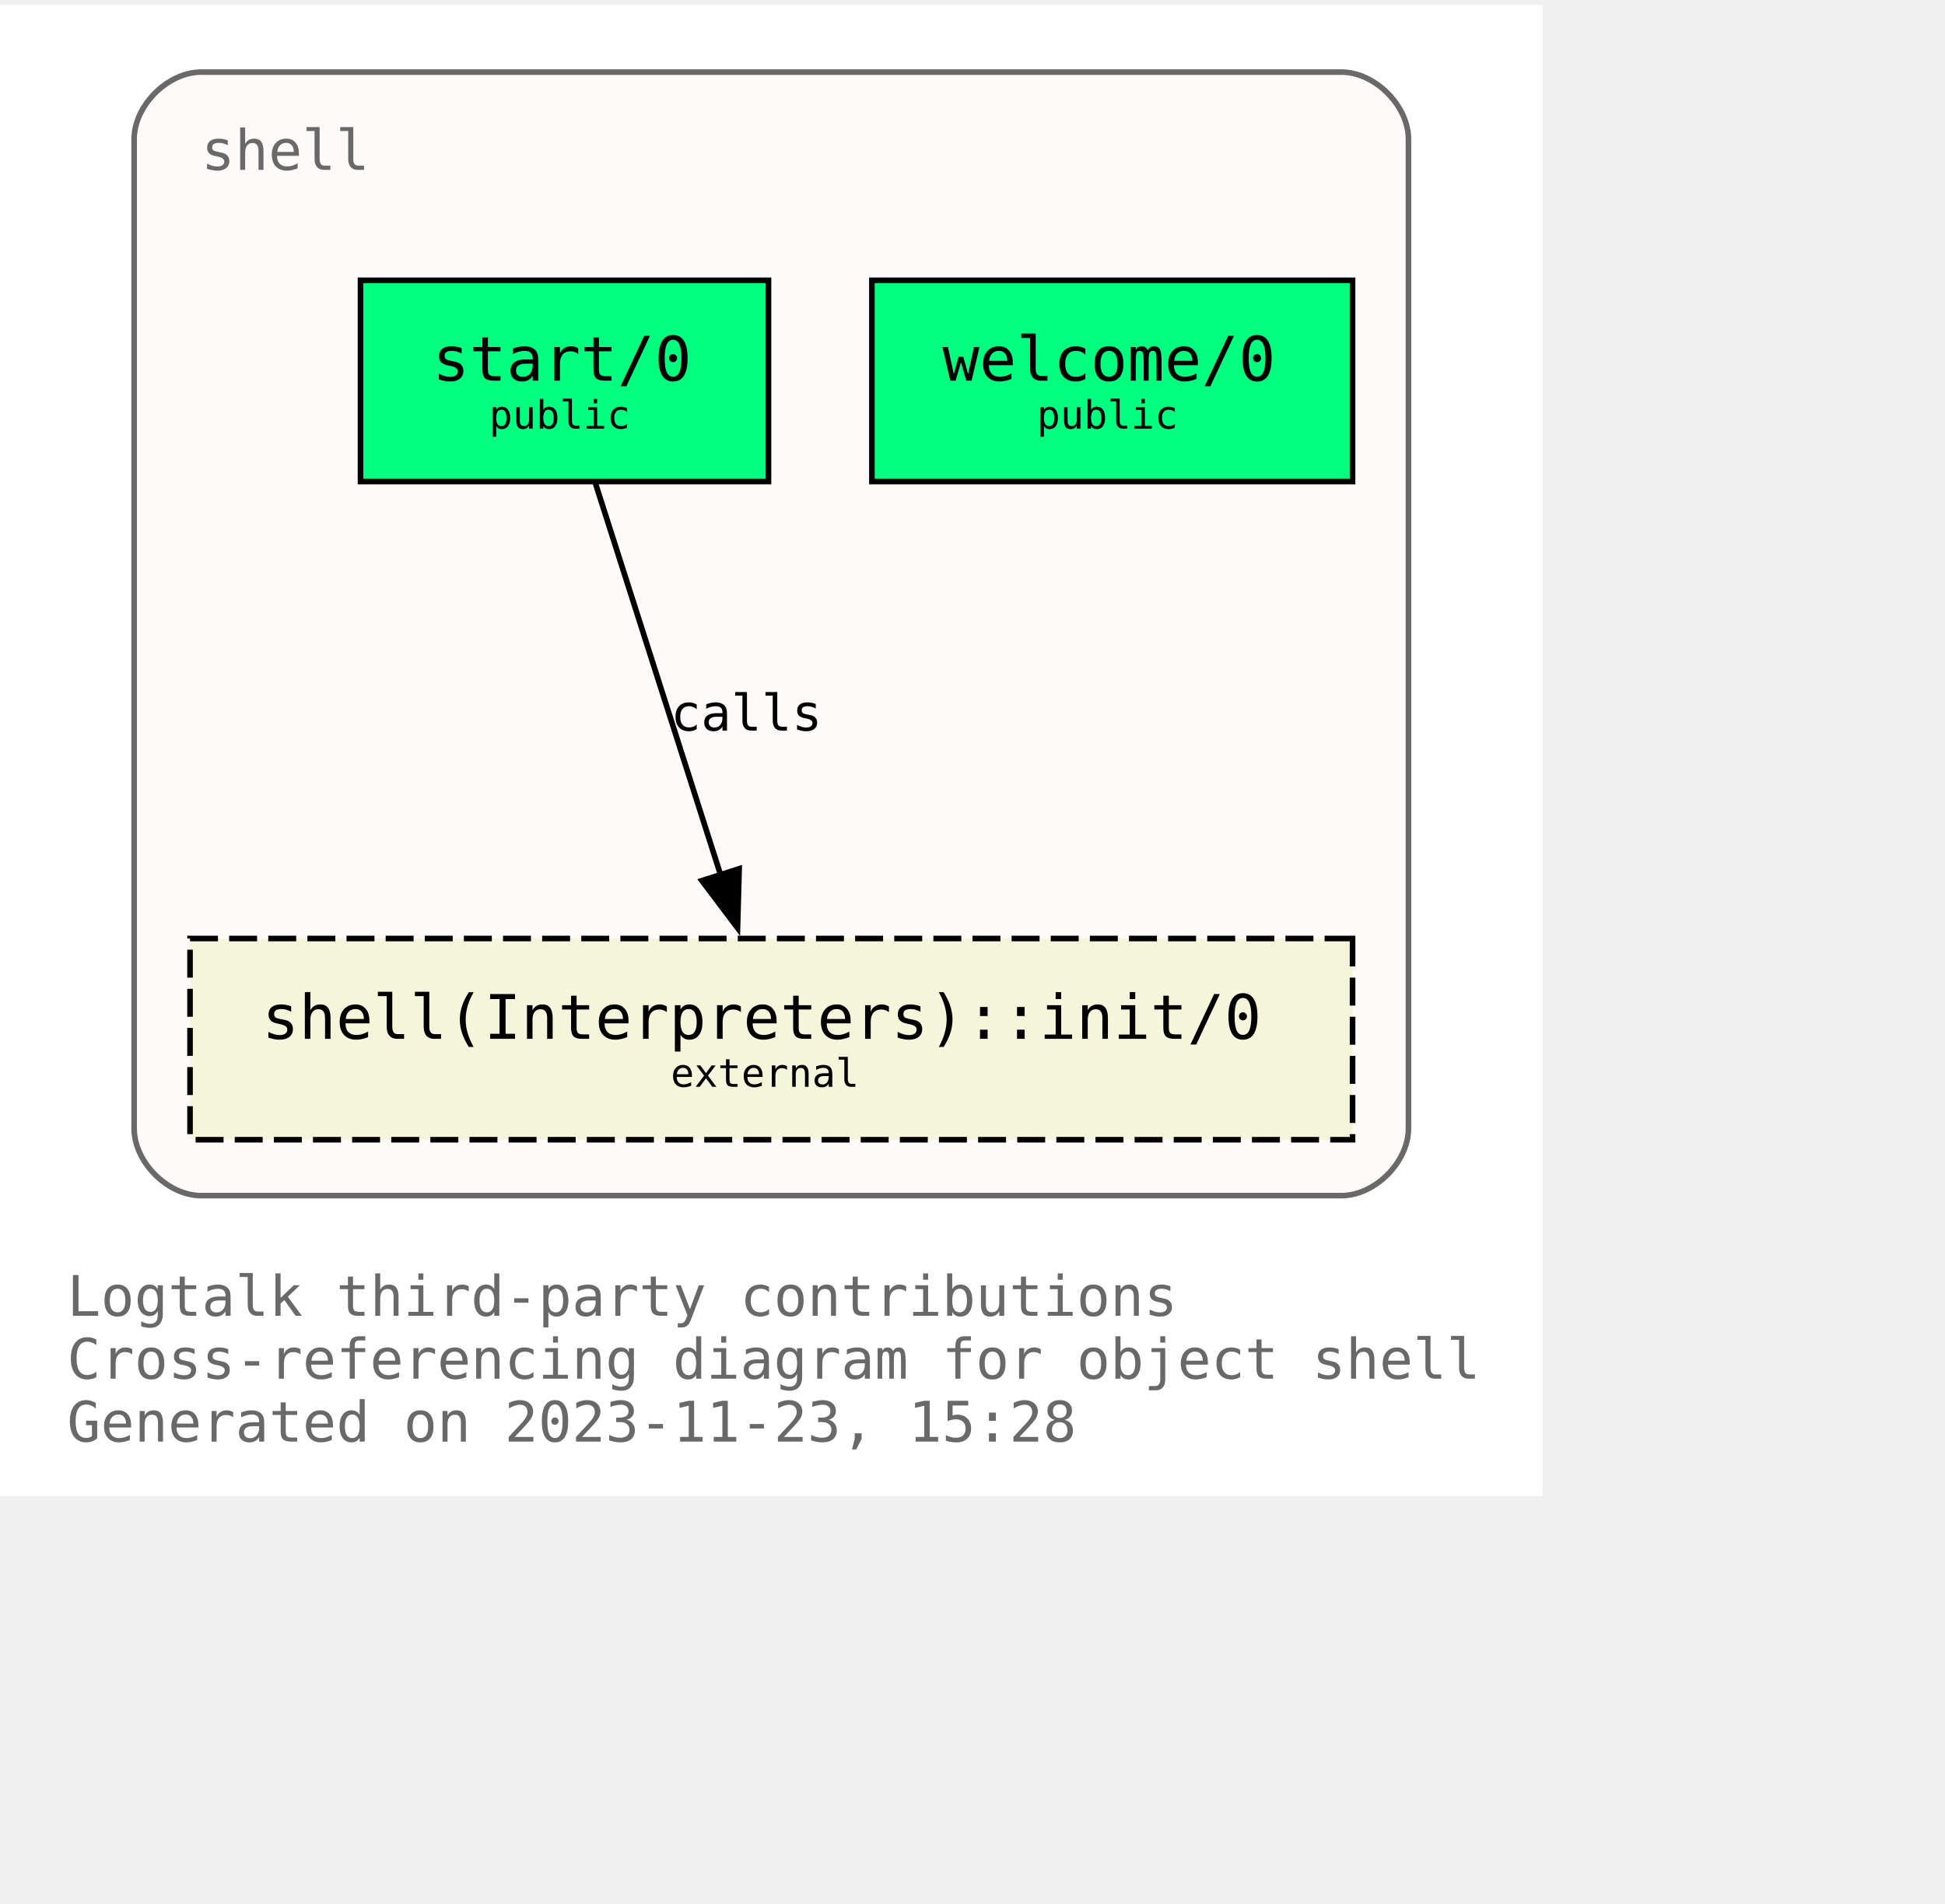
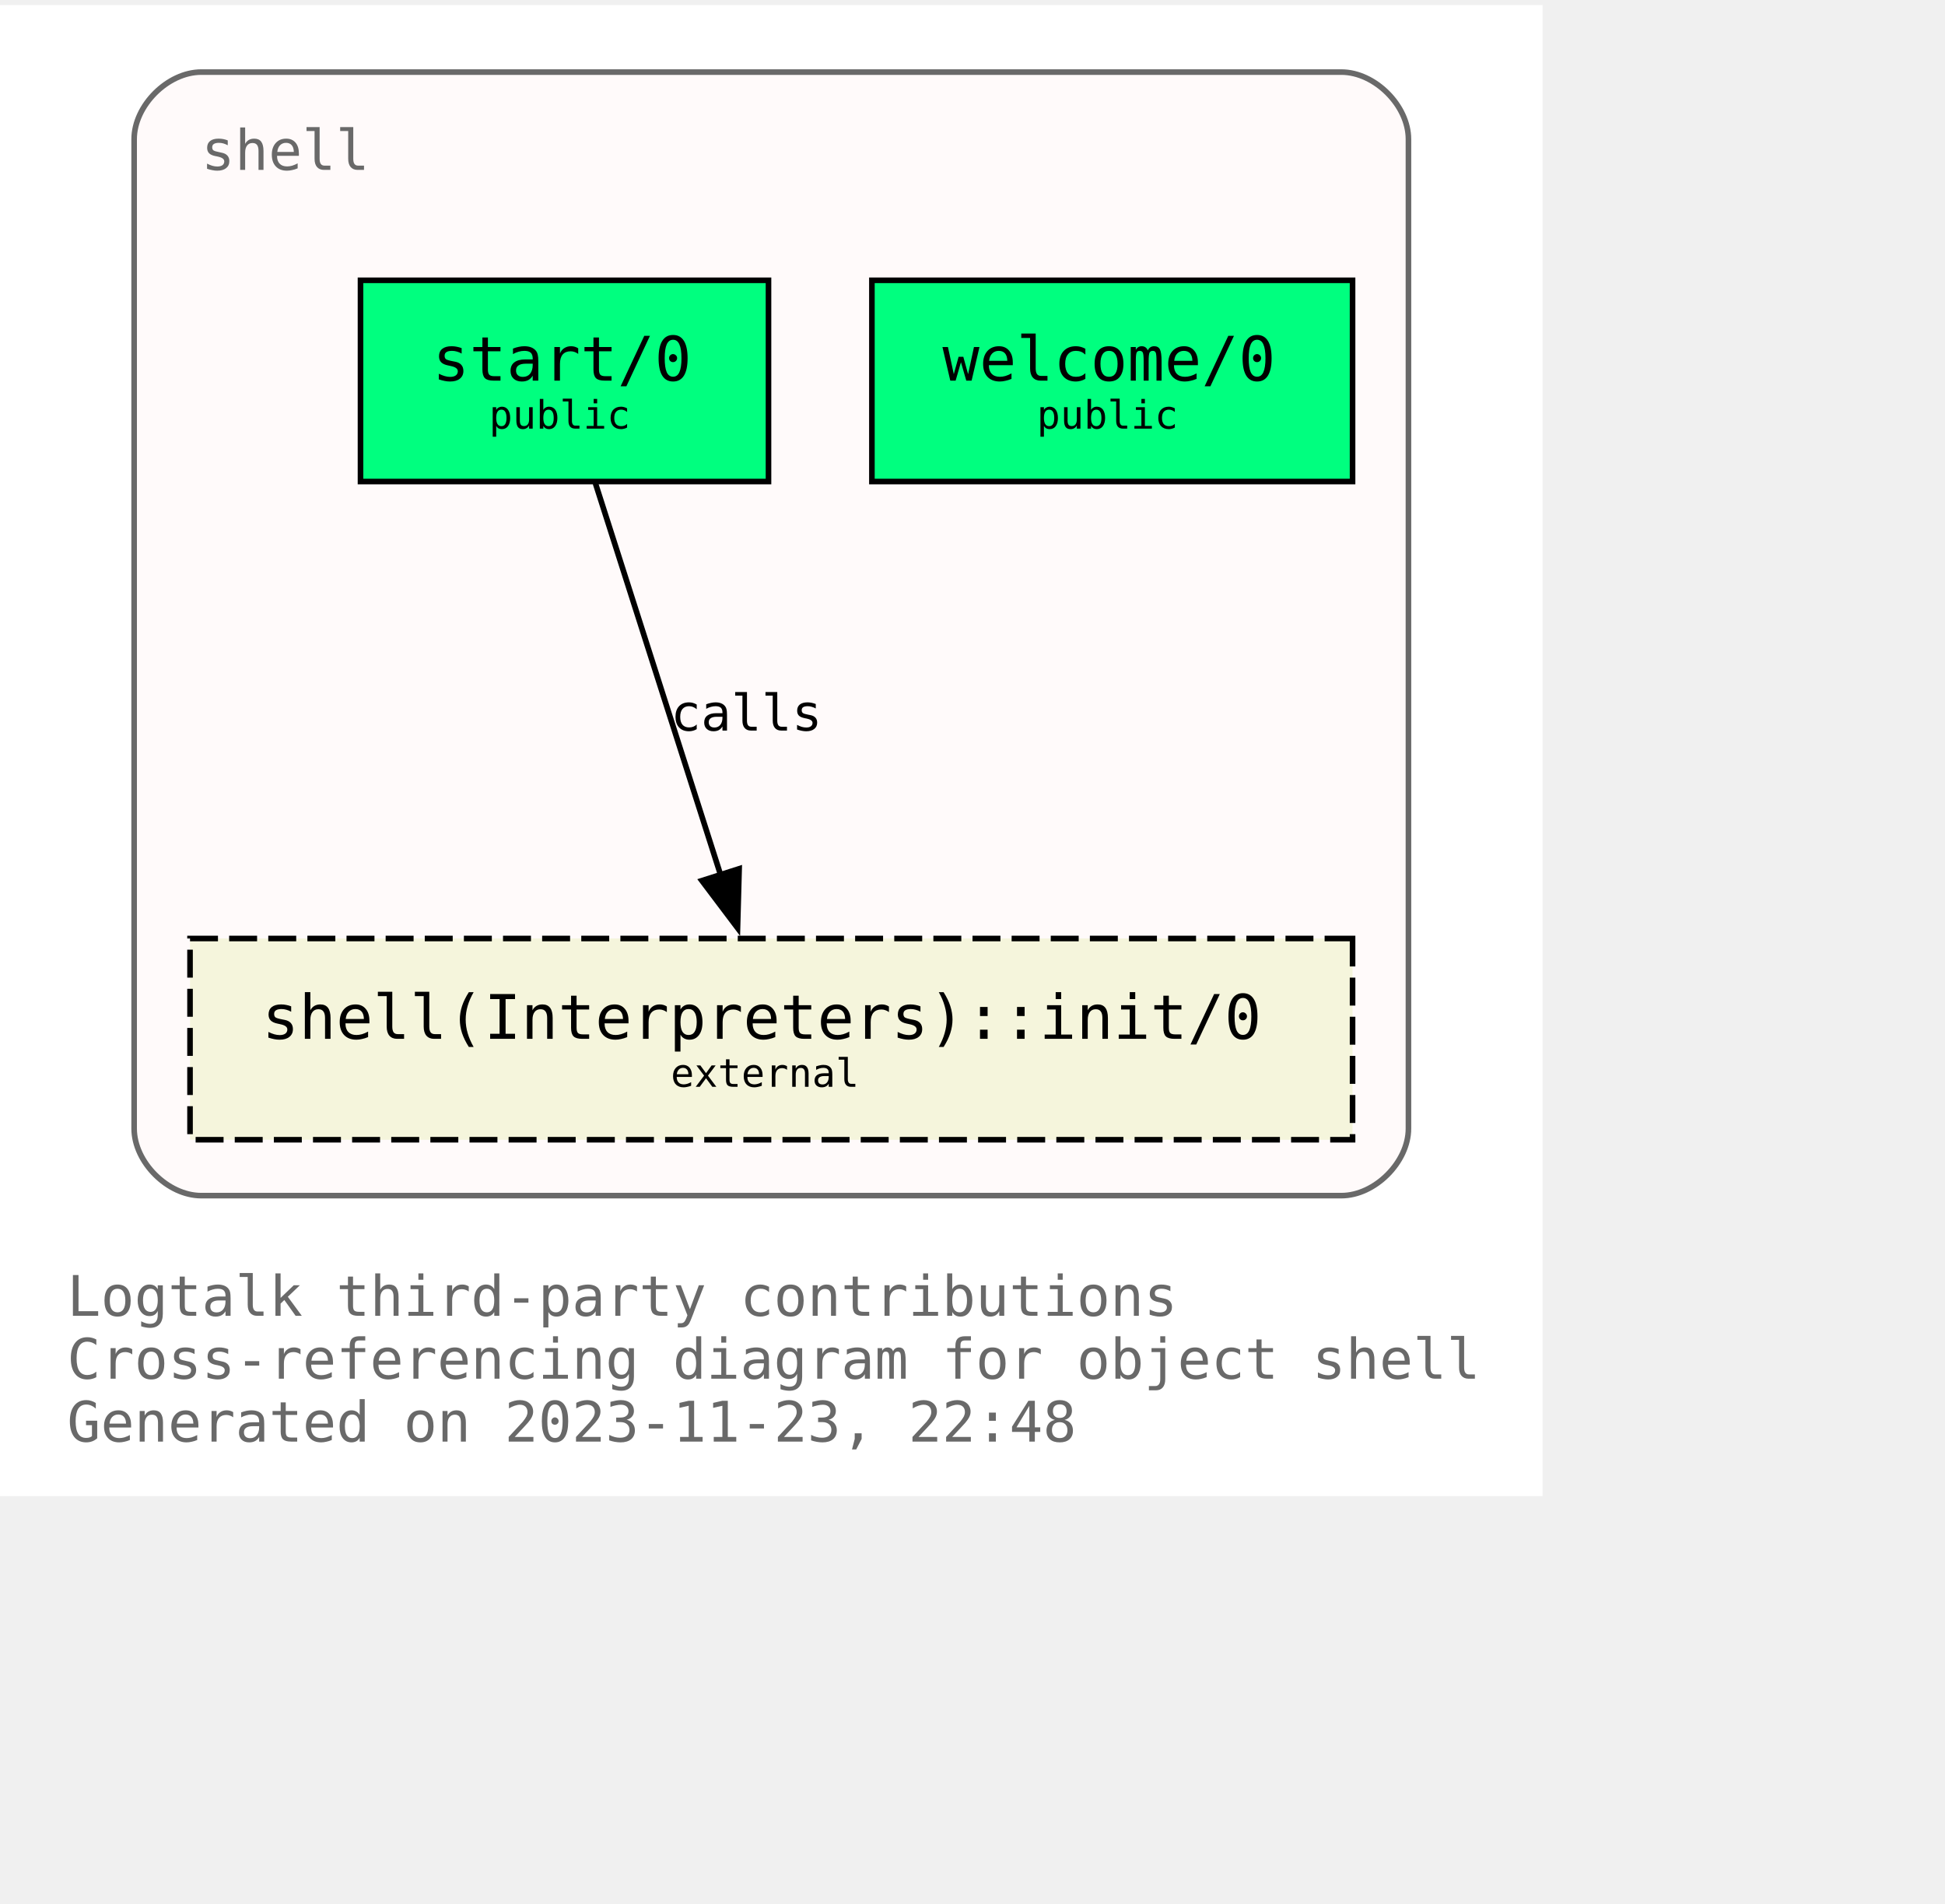
<svg xmlns="http://www.w3.org/2000/svg" xmlns:xlink="http://www.w3.org/1999/xlink" width="420pt" height="411pt" viewBox="72.00 72.00 348.00 338.75">
  <g id="graph0" class="graph" transform="scale(1 1) rotate(0) translate(76 334.75)">
    <polygon fill="white" stroke="none" points="-4,4 -4,-262.75 272,-262.75 272,4 -4,4" />
    <text text-anchor="start" x="8" y="-28.25" font-family="Monospace" font-size="10.00" fill="dimgray">Logtalk third-party contributions</text>
    <text text-anchor="start" x="8" y="-17" font-family="Monospace" font-size="10.00" fill="dimgray">Cross-referencing diagram for object shell</text>
-     <text text-anchor="start" x="8" y="-5.75" font-family="Monospace" font-size="10.00" fill="dimgray">Generated on 2023-11-23, 15:28</text>
+     <text text-anchor="start" x="8" y="-5.75" font-family="Monospace" font-size="10.00" fill="dimgray">Generated on 2023-11-23, 22:48</text>
    <g id="clust1" class="cluster">
      <g id="a_clust1">
        <a xlink:title="shell">
          <path fill="snow" stroke="dimgray" d="M32,-49.75C32,-49.75 236,-49.75 236,-49.75 242,-49.75 248,-55.75 248,-61.75 248,-61.75 248,-238.75 248,-238.75 248,-244.75 242,-250.75 236,-250.75 236,-250.75 32,-250.75 32,-250.75 26,-250.75 20,-244.75 20,-238.75 20,-238.75 20,-61.75 20,-61.75 20,-55.75 26,-49.75 32,-49.75" />
          <g id="a_clust1_0">
-             <a xlink:href="https://github.com/LogtalkDotOrg/logtalk3/tree/7646537fd70d4e97ac8d9978a0e2b791d4dad001/contributions/verdi_neruda/shell.lgt" xlink:title="https://github.com/LogtalkDotOrg/logtalk3/tree/7646537fd70d4e97ac8d9978a0e2b791d4dad001/contributions/verdi_neruda/shell.lgt">
+             <a xlink:href="https://github.com/LogtalkDotOrg/logtalk3/tree/753a632f565db2f1dfa013076787e7fc63c34825/contributions/verdi_neruda/shell.lgt" xlink:title="https://github.com/LogtalkDotOrg/logtalk3/tree/753a632f565db2f1dfa013076787e7fc63c34825/contributions/verdi_neruda/shell.lgt">
              <text text-anchor="start" x="32" y="-233.25" font-family="Monospace" font-size="10.00" fill="dimgray">shell</text>
            </a>
          </g>
        </a>
      </g>
    </g>
    <g id="node1" class="node">
      <g id="a_node1">
-         <a xlink:href="https://github.com/LogtalkDotOrg/logtalk3/tree/7646537fd70d4e97ac8d9978a0e2b791d4dad001/contributions/verdi_neruda/shell.lgt#L343" xlink:title="https://github.com/LogtalkDotOrg/logtalk3/tree/7646537fd70d4e97ac8d9978a0e2b791d4dad001/contributions/verdi_neruda/shell.lgt#L343">
+         <a xlink:href="https://github.com/LogtalkDotOrg/logtalk3/tree/753a632f565db2f1dfa013076787e7fc63c34825/contributions/verdi_neruda/shell.lgt#L343" xlink:title="https://github.com/LogtalkDotOrg/logtalk3/tree/753a632f565db2f1dfa013076787e7fc63c34825/contributions/verdi_neruda/shell.lgt#L343">
          <polygon fill="springgreen" stroke="black" points="238,-213.5 152,-213.5 152,-177.5 238,-177.5 238,-213.5" />
          <text text-anchor="start" x="159.88" y="-196.32" font-family="Monospace" font-size="9.00"> </text>
          <text text-anchor="start" x="164.62" y="-195.55" font-family="Monospace" font-size="11.00">welcome/0</text>
          <text text-anchor="start" x="224.88" y="-196.32" font-family="Monospace" font-size="9.00"> </text>
          <text text-anchor="start" x="159.88" y="-185.45" font-family="Monospace" font-size="9.00"> </text>
          <text text-anchor="start" x="181.5" y="-186.97" font-family="Monospace" font-size="7.00">public</text>
          <text text-anchor="start" x="224.88" y="-185.45" font-family="Monospace" font-size="9.00"> </text>
        </a>
      </g>
    </g>
    <g id="node2" class="node">
      <g id="a_node2">
-         <a xlink:href="https://github.com/LogtalkDotOrg/logtalk3/tree/7646537fd70d4e97ac8d9978a0e2b791d4dad001/contributions/verdi_neruda/shell.lgt#L355" xlink:title="https://github.com/LogtalkDotOrg/logtalk3/tree/7646537fd70d4e97ac8d9978a0e2b791d4dad001/contributions/verdi_neruda/shell.lgt#L355">
+         <a xlink:href="https://github.com/LogtalkDotOrg/logtalk3/tree/753a632f565db2f1dfa013076787e7fc63c34825/contributions/verdi_neruda/shell.lgt#L355" xlink:title="https://github.com/LogtalkDotOrg/logtalk3/tree/753a632f565db2f1dfa013076787e7fc63c34825/contributions/verdi_neruda/shell.lgt#L355">
          <polygon fill="springgreen" stroke="black" points="133.5,-213.5 60.5,-213.5 60.5,-177.5 133.5,-177.5 133.5,-213.5" />
          <text text-anchor="start" x="68.38" y="-196.32" font-family="Monospace" font-size="9.00"> </text>
          <text text-anchor="start" x="73.38" y="-195.55" font-family="Monospace" font-size="11.00">start/0</text>
          <text text-anchor="start" x="120.38" y="-196.32" font-family="Monospace" font-size="9.00"> </text>
          <text text-anchor="start" x="68.38" y="-185.45" font-family="Monospace" font-size="9.00"> </text>
          <text text-anchor="start" x="83.5" y="-186.97" font-family="Monospace" font-size="7.00">public</text>
          <text text-anchor="start" x="120.38" y="-185.45" font-family="Monospace" font-size="9.00"> </text>
        </a>
      </g>
    </g>
    <g id="node3" class="node">
      <g id="a_node3">
        <a xlink:href="https://logtalk.org/library/shell_1.html#init/0" xlink:title="https://logtalk.org/library/shell_1.html#init/0">
          <polygon fill="beige" stroke="black" stroke-dasharray="5,2" points="238,-95.75 30,-95.75 30,-59.75 238,-59.75 238,-95.75" />
          <text text-anchor="start" x="37.88" y="-78.58" font-family="Monospace" font-size="9.00"> </text>
          <text text-anchor="start" x="42.88" y="-77.8" font-family="Monospace" font-size="11.00">shell(Interpreters)::init/0</text>
          <text text-anchor="start" x="224.88" y="-78.58" font-family="Monospace" font-size="9.00"> </text>
          <text text-anchor="start" x="37.88" y="-67.7" font-family="Monospace" font-size="9.00"> </text>
          <text text-anchor="start" x="116" y="-69.22" font-family="Monospace" font-size="7.00">external</text>
          <text text-anchor="start" x="224.88" y="-67.7" font-family="Monospace" font-size="9.00"> </text>
        </a>
      </g>
    </g>
    <g id="edge1" class="edge">
      <g id="a_edge1">
-         <a xlink:href="https://github.com/LogtalkDotOrg/logtalk3/tree/7646537fd70d4e97ac8d9978a0e2b791d4dad001/contributions/verdi_neruda/shell.lgt#L357" xlink:title="calls">
+         <a xlink:href="https://github.com/LogtalkDotOrg/logtalk3/tree/753a632f565db2f1dfa013076787e7fc63c34825/contributions/verdi_neruda/shell.lgt#L357" xlink:title="calls">
          <path fill="none" stroke="black" d="M102.54,-177.17C108.45,-158.67 117.91,-129.07 124.92,-107.16" />
          <polygon fill="black" stroke="black" points="128.25,-108.23 127.96,-97.64 121.58,-106.1 128.25,-108.23" />
        </a>
      </g>
      <g id="a_edge1-label">
-         <a xlink:href="https://github.com/LogtalkDotOrg/logtalk3/tree/7646537fd70d4e97ac8d9978a0e2b791d4dad001/contributions/verdi_neruda/shell.lgt#L357" xlink:title="https://github.com/LogtalkDotOrg/logtalk3/tree/7646537fd70d4e97ac8d9978a0e2b791d4dad001/contributions/verdi_neruda/shell.lgt#L357">
+         <a xlink:href="https://github.com/LogtalkDotOrg/logtalk3/tree/753a632f565db2f1dfa013076787e7fc63c34825/contributions/verdi_neruda/shell.lgt#L357" xlink:title="https://github.com/LogtalkDotOrg/logtalk3/tree/753a632f565db2f1dfa013076787e7fc63c34825/contributions/verdi_neruda/shell.lgt#L357">
          <text text-anchor="start" x="116" y="-132.95" font-family="Monospace" font-size="9.00">calls</text>
        </a>
      </g>
    </g>
  </g>
</svg>
